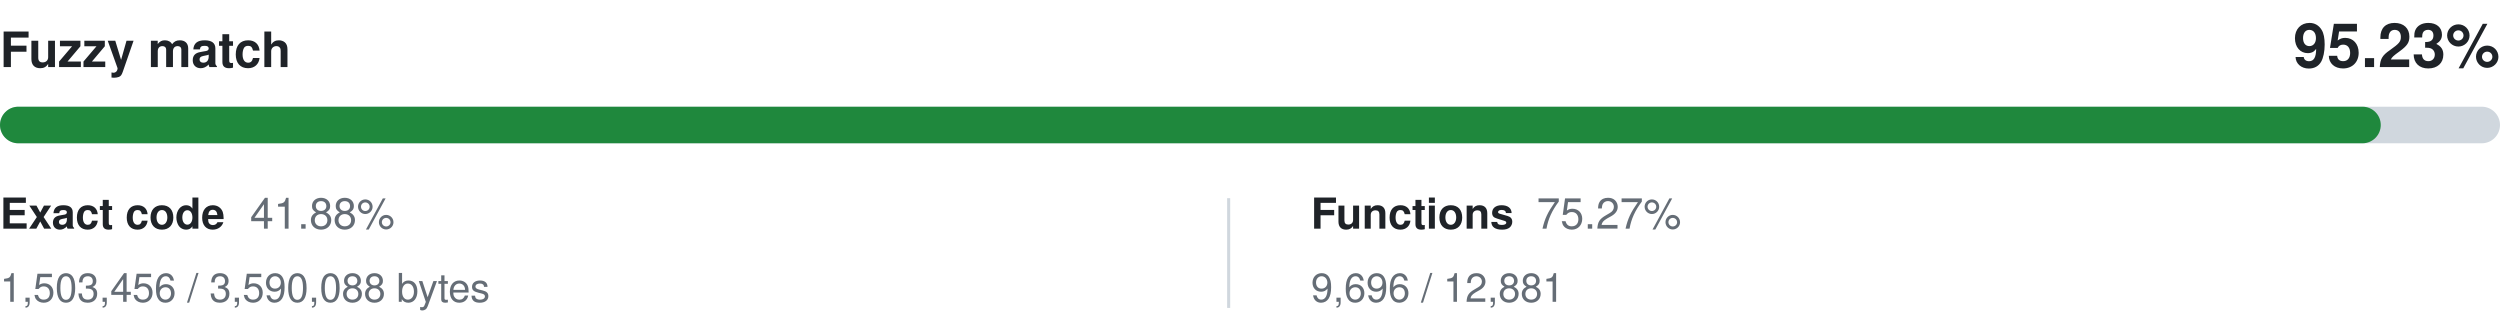
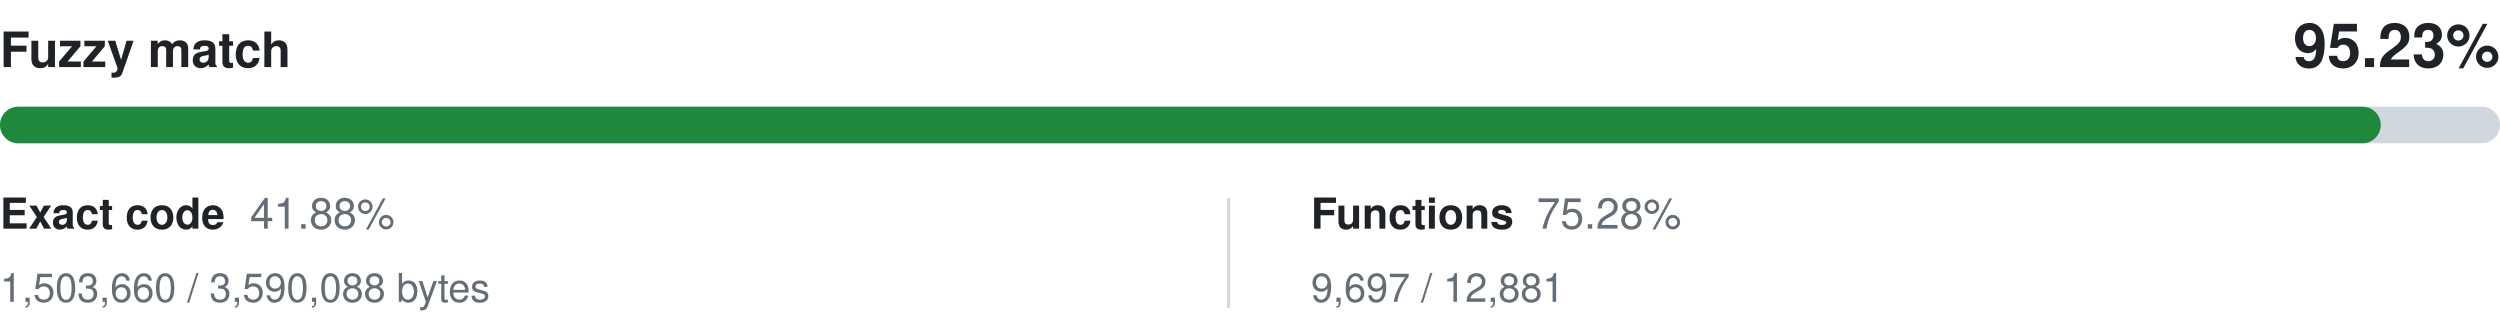
<svg xmlns="http://www.w3.org/2000/svg" width="820" height="108" viewBox="0 0 820 108" role="img" aria-labelledby="title desc">
  <style>
    .primary { fill: #1f2328; }
    .secondary { fill: #656d76; }
    .track { fill: #d0d7de; }
    @media (prefers-color-scheme: dark) {
      .primary { fill: #f0f6fc; }
      .secondary { fill: #8c959f; }
      .track { fill: #30363d; }
    }
  </style>
  <g font-family="-apple-system,BlinkMacSystemFont,Segoe UI,Helvetica,Arial,sans-serif">
    <text x="0" y="22" class="primary" font-size="16" font-weight="600">Fuzzy match</text>
    <text x="820" y="22" class="primary" font-size="20" font-weight="600" text-anchor="end">95.23%</text>
    <rect y="35" width="820" height="12" rx="6" class="track" />
    <rect y="35" width="780.89" height="12" rx="6" fill="#1f883d" />
    <text x="0" y="75" class="primary" font-size="14" font-weight="600">Exact code</text>
    <text x="82" y="75" class="secondary" font-size="14">41.88%</text>
-     <text x="0" y="99" class="secondary" font-size="13">1,503,456 / 3,590,088 bytes</text>
+     <text x="0" y="99" class="secondary" font-size="13">1,503,660 / 3,590,088 bytes</text>
    <line x1="403" y1="65" x2="403" y2="101" stroke="#d0d7de" />
    <text x="430" y="75" class="primary" font-size="14" font-weight="600">Functions</text>
-     <text x="504" y="75" class="secondary" font-size="14">75.27%</text>
-     <text x="430" y="99" class="secondary" font-size="13">9,696 / 12,881</text>
+     <text x="504" y="75" class="secondary" font-size="14">75.28%</text>
+     <text x="430" y="99" class="secondary" font-size="13">9,697 / 12,881</text>
  </g>
</svg>
